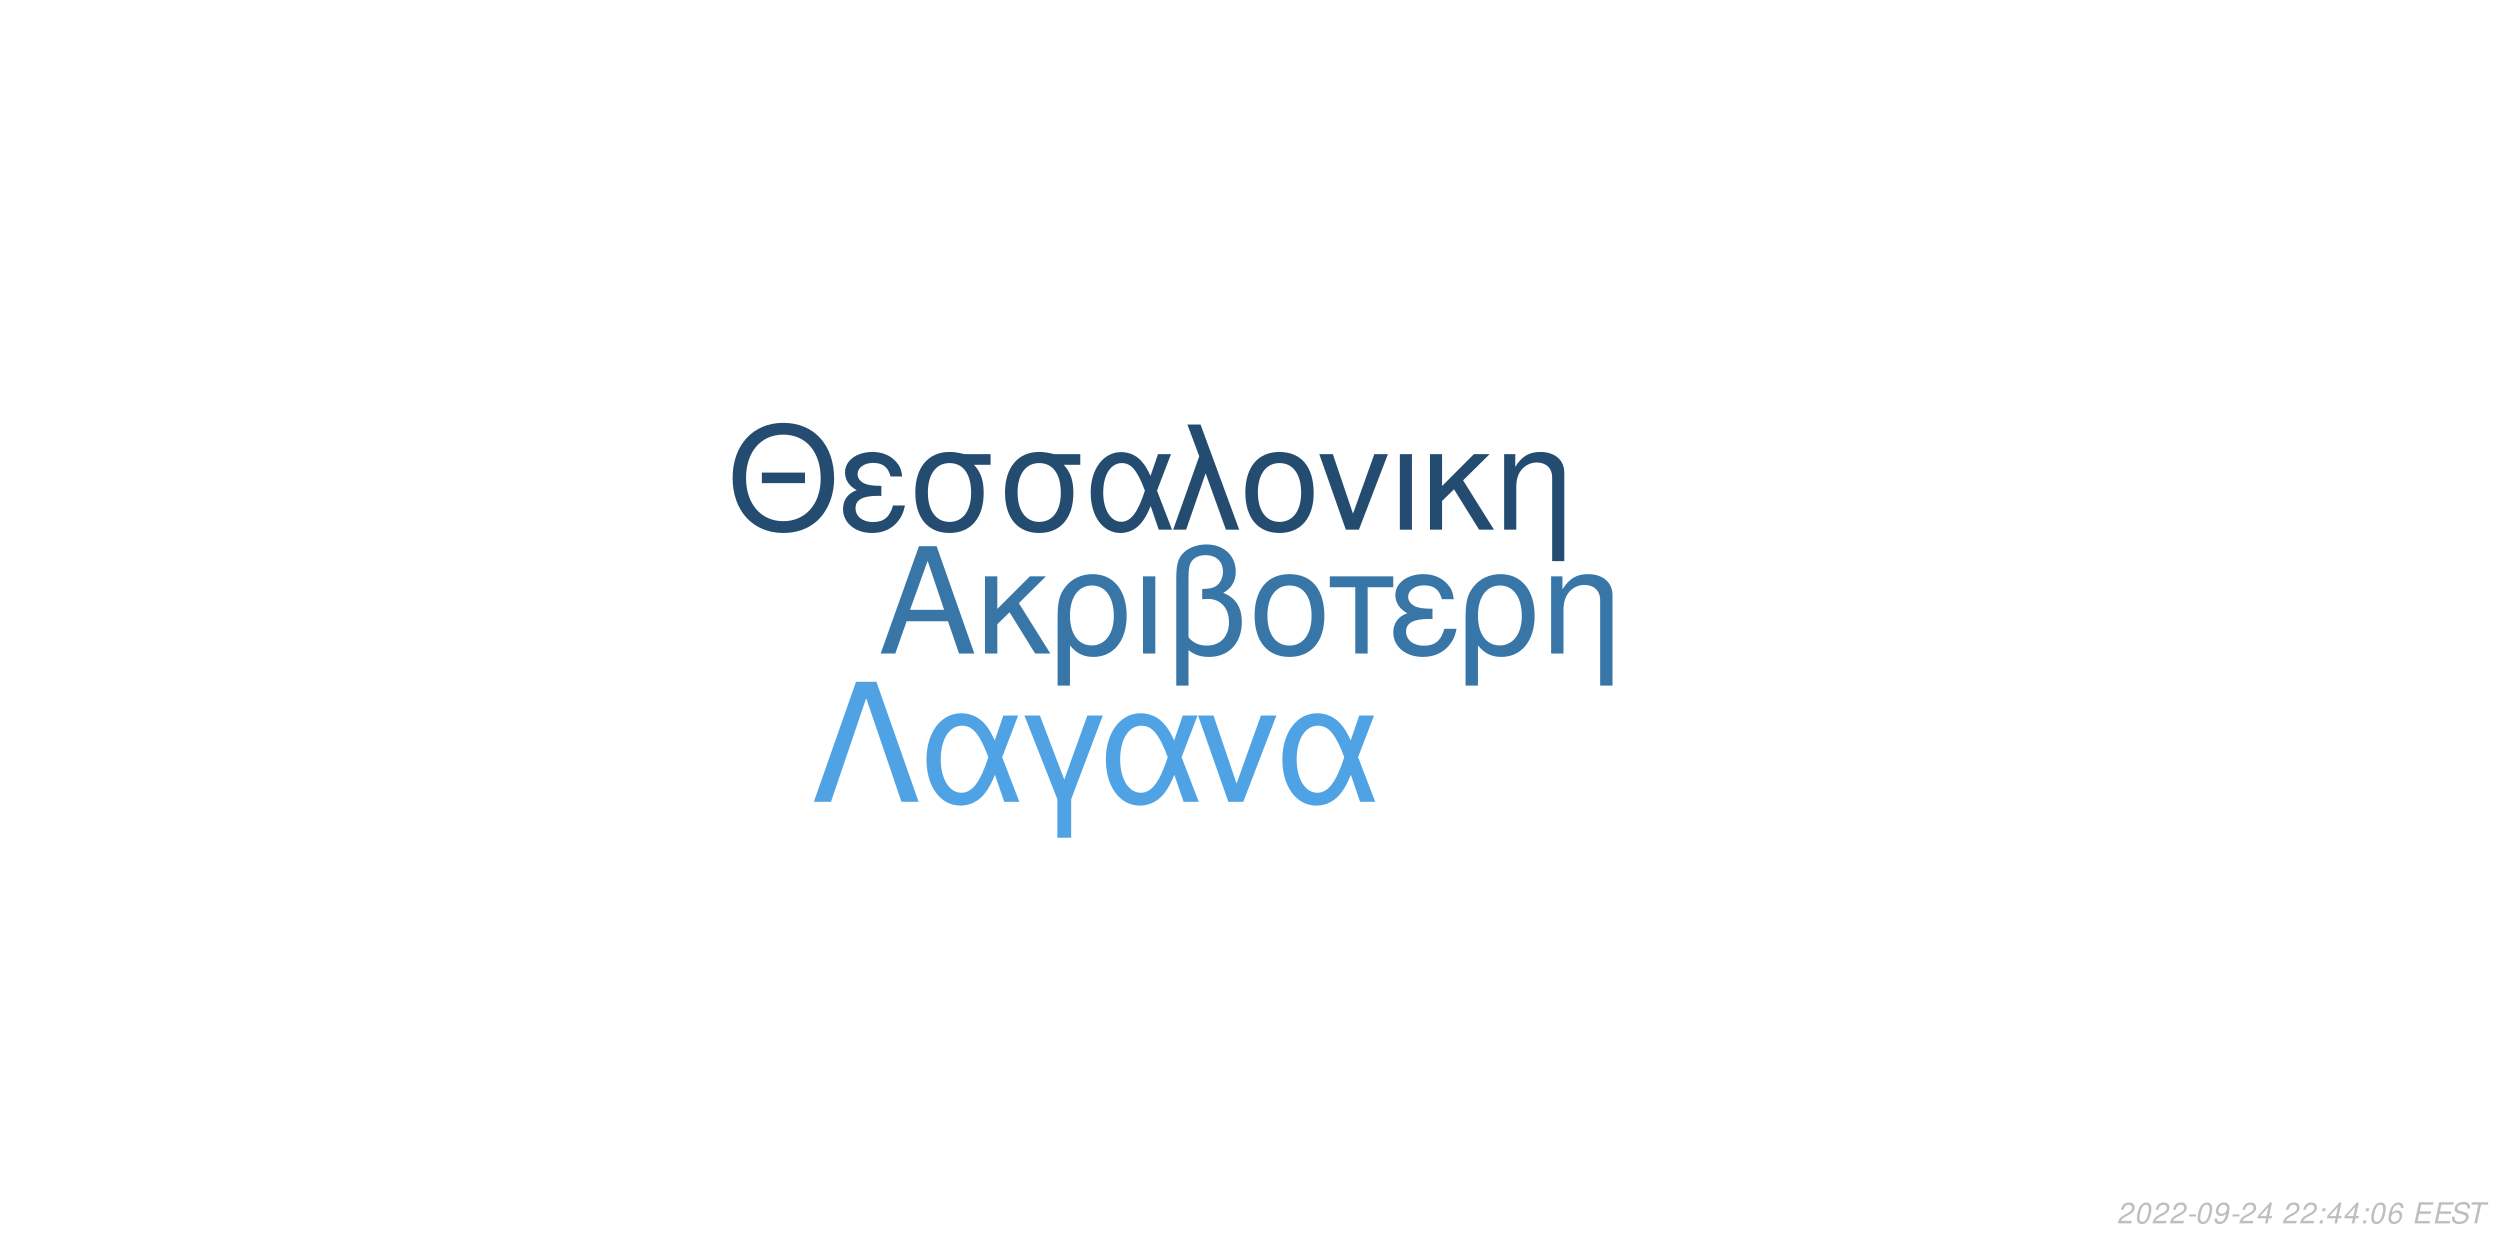
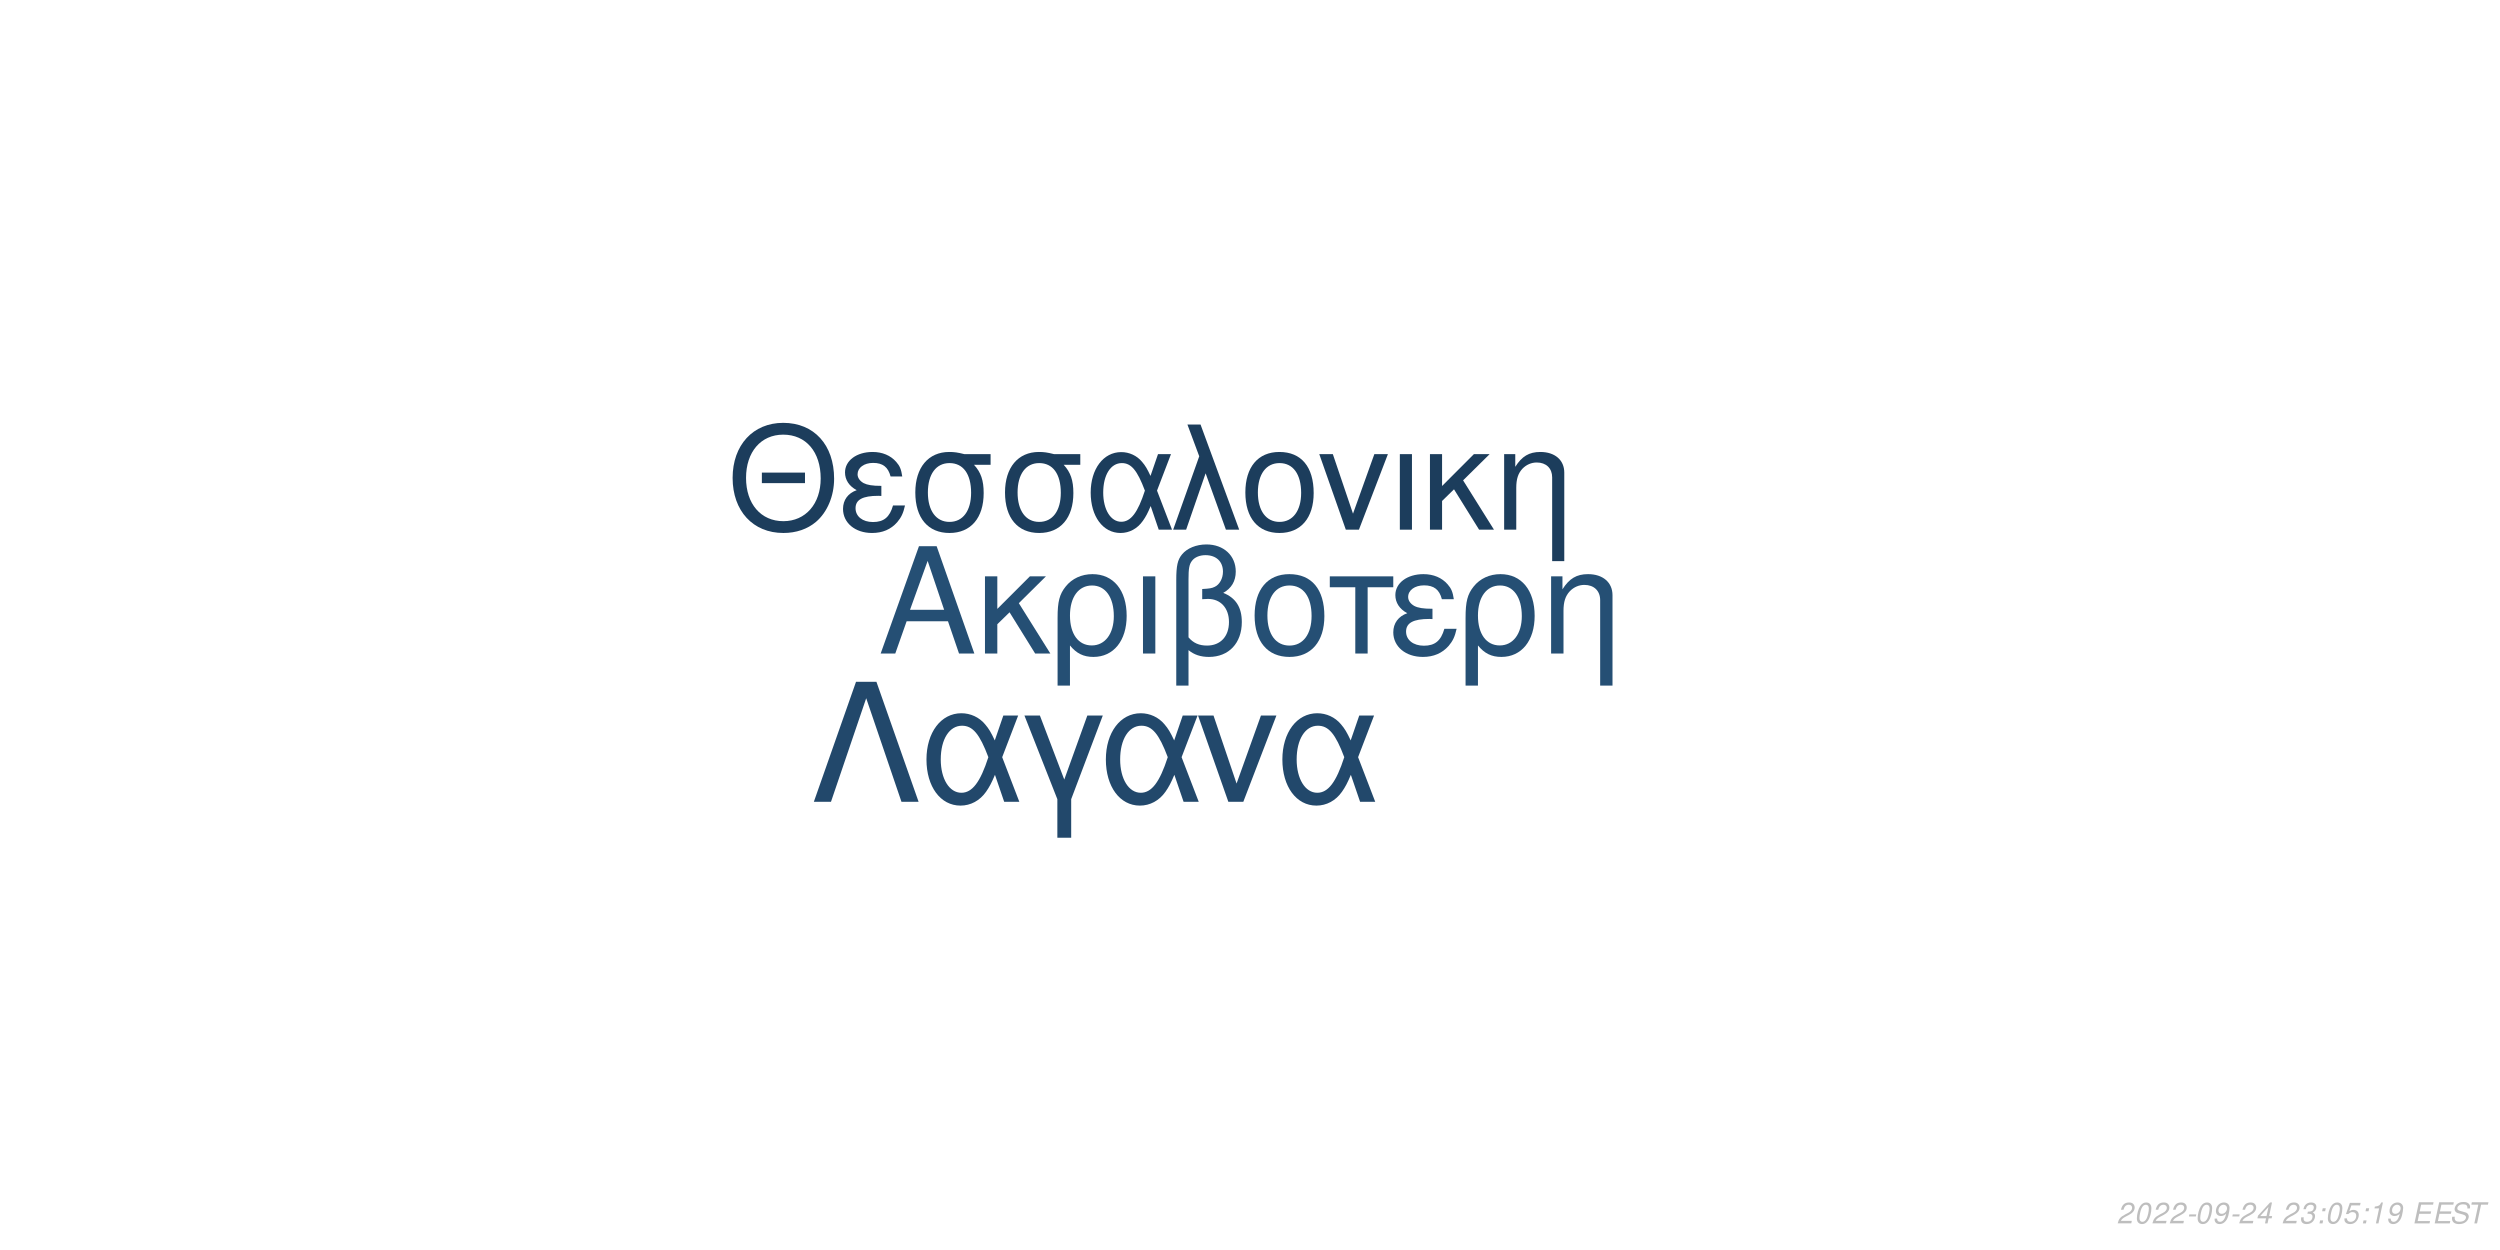
<svg xmlns="http://www.w3.org/2000/svg" xmlns:xlink="http://www.w3.org/1999/xlink" width="864pt" height="432pt" viewBox="0 0 864 432" version="1.1">
  <defs>
    <g>
      <symbol overflow="visible" id="glyph0-0">
        <path style="stroke:none;" d="" />
      </symbol>
      <symbol overflow="visible" id="glyph0-1">
        <path style="stroke:none;" d="M 24.125 -11.141 L 27.938 0 L 33.234 0 L 20.203 -37.094 L 14.094 -37.094 L 0.859 0 L 5.906 0 L 9.828 -11.141 Z M 22.797 -15.109 L 11 -15.109 L 17.094 -32.016 Z M 22.797 -15.109 " />
      </symbol>
      <symbol overflow="visible" id="glyph0-2">
        <path style="stroke:none;" d="M 7.172 -15.422 L 7.172 -26.672 L 2.906 -26.672 L 2.906 0 L 7.172 0 L 7.172 -10.125 L 11.406 -14.25 L 20.25 0 L 25.5 0 L 14.609 -17.406 L 23.969 -26.672 L 18.422 -26.672 Z M 7.172 -15.422 " />
      </symbol>
      <symbol overflow="visible" id="glyph0-3">
        <path style="stroke:none;" d="M 3 11.094 L 7.281 11.094 L 7.281 -2.797 C 9.516 -0.047 11.953 1.172 15.375 1.172 C 22.344 1.172 26.875 -4.422 26.875 -13.031 C 26.875 -21.891 22.297 -27.438 15.062 -27.438 C 11.297 -27.438 7.984 -25.906 5.797 -23.156 C 3.672 -20.516 3 -17.969 3 -12.359 Z M 14.906 -23.516 C 19.547 -23.516 22.438 -19.438 22.438 -12.922 C 22.438 -6.812 19.391 -2.797 14.812 -2.797 C 10.172 -2.797 7.281 -6.766 7.281 -13.125 C 7.281 -19.484 10.234 -23.516 14.906 -23.516 Z M 14.906 -23.516 " />
      </symbol>
      <symbol overflow="visible" id="glyph0-4">
        <path style="stroke:none;" d="M 3.516 0 L 7.781 0 L 7.781 -26.672 L 3.516 -26.672 Z M 3.516 0 " />
      </symbol>
      <symbol overflow="visible" id="glyph0-5">
        <path style="stroke:none;" d="M 4.016 11.094 L 8.25 11.094 L 8.25 -1.172 C 10.172 0.406 12.422 1.172 15.312 1.172 C 22.188 1.172 26.672 -3.609 26.672 -10.891 C 26.672 -15.984 24.578 -19.234 20.25 -20.969 C 23.109 -22.547 24.578 -25.031 24.578 -28.344 C 24.578 -33.844 20.406 -37.703 14.453 -37.703 C 10.938 -37.703 7.734 -36.391 6 -34.25 C 4.484 -32.422 4.016 -30.328 4.016 -25.391 Z M 8.25 -25.656 C 8.25 -29.359 8.5 -30.844 9.469 -32.062 C 10.375 -33.281 12.156 -34 14.094 -34 C 17.812 -34 20.156 -31.812 20.156 -28.297 C 20.156 -25.953 18.984 -23.812 17.297 -23.047 C 16.281 -22.547 15.469 -22.438 12.984 -22.297 L 12.984 -18.781 C 13.734 -18.828 14.344 -18.875 14.969 -18.875 C 19.344 -18.875 22.234 -15.719 22.234 -10.891 C 22.234 -5.906 19.281 -2.75 14.656 -2.75 C 11.953 -2.75 9.922 -3.609 8.25 -5.594 Z M 8.25 -25.656 " />
      </symbol>
      <symbol overflow="visible" id="glyph0-6">
        <path style="stroke:none;" d="M 14.094 -27.438 C 6.562 -27.438 2.094 -22.094 2.094 -13.125 C 2.094 -4.125 6.562 1.172 14.141 1.172 C 21.672 1.172 26.203 -4.172 26.203 -12.922 C 26.203 -22.188 21.828 -27.438 14.094 -27.438 Z M 14.141 -23.516 C 18.938 -23.516 21.781 -19.594 21.781 -12.984 C 21.781 -6.672 18.828 -2.75 14.141 -2.75 C 9.422 -2.75 6.516 -6.672 6.516 -13.125 C 6.516 -19.594 9.422 -23.516 14.141 -23.516 Z M 14.141 -23.516 " />
      </symbol>
      <symbol overflow="visible" id="glyph0-7">
        <path style="stroke:none;" d="M 7.891 0 L 12.156 0 L 12.156 -22.906 L 21.016 -22.906 L 21.016 -26.672 L -0.922 -26.672 L -0.922 -22.906 L 7.891 -22.906 Z M 7.891 0 " />
      </symbol>
      <symbol overflow="visible" id="glyph0-8">
        <path style="stroke:none;" d="M 14.562 -15.469 C 11.344 -15.469 9.562 -15.781 8.297 -16.438 C 6.922 -17.203 6.156 -18.328 6.156 -19.547 C 6.156 -21.891 8.453 -23.562 11.656 -23.562 C 15.062 -23.562 16.953 -22.094 17.812 -18.781 L 21.938 -18.781 C 21.578 -21.266 21.062 -22.5 19.797 -23.922 C 17.812 -26.203 14.906 -27.438 11.453 -27.438 C 5.797 -27.438 1.734 -24.375 1.734 -20.203 C 1.734 -17.609 3.156 -15.375 5.859 -13.938 C 2.797 -12.875 1.016 -10.484 1.016 -7.328 C 1.016 -2.391 5.297 1.172 11.25 1.172 C 14.969 1.172 17.906 -0.109 20.156 -2.641 C 21.578 -4.328 22.297 -5.797 22.906 -8.547 L 18.672 -8.547 C 17.5 -4.422 15.422 -2.703 11.609 -2.703 C 7.938 -2.703 5.438 -4.688 5.438 -7.578 C 5.438 -10.578 7.938 -11.953 13.484 -11.953 C 13.641 -11.953 14.094 -11.953 14.562 -11.906 Z M 14.562 -15.469 " />
      </symbol>
      <symbol overflow="visible" id="glyph0-9">
        <path style="stroke:none;" d="M 3.562 -26.672 L 3.562 0 L 7.844 0 L 7.844 -14.703 C 7.844 -17.906 8.5 -19.891 10.031 -21.531 C 11.406 -22.953 13.188 -23.719 15.062 -23.719 C 18.375 -23.719 20.516 -21.672 20.516 -18.469 L 20.516 11.094 L 24.781 11.094 L 24.781 -20.156 C 24.781 -24.578 21.469 -27.438 16.328 -27.438 C 12.359 -27.438 9.828 -25.906 7.484 -22.188 L 7.484 -26.672 Z M 3.562 -26.672 " />
      </symbol>
      <symbol overflow="visible" id="glyph1-0">
        <path style="stroke:none;" d="" />
      </symbol>
      <symbol overflow="visible" id="glyph1-1">
        <path style="stroke:none;" d="M 26.859 -19.734 L 11.953 -19.734 L 11.953 -16.094 L 26.859 -16.094 Z M 19.328 -36.922 C 8.922 -36.922 1.844 -29.25 1.844 -17.891 C 1.844 -6.484 8.875 1.141 19.391 1.141 C 23.812 1.141 27.703 -0.203 30.641 -2.688 C 34.578 -6.031 36.922 -11.656 36.922 -17.594 C 36.922 -29.297 30 -36.922 19.328 -36.922 Z M 19.328 -32.844 C 27.203 -32.844 32.281 -26.906 32.281 -17.688 C 32.281 -8.922 27.062 -2.938 19.391 -2.938 C 11.609 -2.938 6.484 -8.922 6.484 -17.891 C 6.484 -26.859 11.609 -32.844 19.328 -32.844 Z M 19.328 -32.844 " />
      </symbol>
      <symbol overflow="visible" id="glyph1-2">
        <path style="stroke:none;" d="M 14.25 -15.141 C 11.109 -15.141 9.375 -15.453 8.125 -16.094 C 6.781 -16.844 6.031 -17.938 6.031 -19.141 C 6.031 -21.422 8.266 -23.078 11.406 -23.078 C 14.75 -23.078 16.594 -21.625 17.438 -18.391 L 21.469 -18.391 C 21.125 -20.828 20.625 -22.031 19.391 -23.422 C 17.438 -25.656 14.594 -26.859 11.219 -26.859 C 5.688 -26.859 1.688 -23.875 1.688 -19.781 C 1.688 -17.234 3.094 -15.047 5.734 -13.656 C 2.734 -12.609 1 -10.266 1 -7.172 C 1 -2.344 5.188 1.141 11.016 1.141 C 14.656 1.141 17.547 -0.094 19.734 -2.594 C 21.125 -4.234 21.828 -5.688 22.422 -8.375 L 18.281 -8.375 C 17.141 -4.328 15.094 -2.641 11.359 -2.641 C 7.766 -2.641 5.328 -4.578 5.328 -7.422 C 5.328 -10.359 7.766 -11.703 13.203 -11.703 C 13.359 -11.703 13.797 -11.703 14.25 -11.656 Z M 14.25 -15.141 " />
      </symbol>
      <symbol overflow="visible" id="glyph1-3">
        <path style="stroke:none;" d="M 29 -26.109 L 19.938 -26.109 C 17.594 -26.703 16.438 -26.859 14.703 -26.859 C 7.469 -26.859 2.984 -21.469 2.984 -12.859 C 2.984 -4.031 7.375 1.141 14.797 1.141 C 22.172 1.141 26.609 -4.078 26.609 -12.656 C 26.609 -17.047 25.656 -19.828 23.266 -22.422 L 29 -22.422 Z M 14.797 -23.016 C 19.531 -23.016 22.266 -19.234 22.266 -12.75 C 22.266 -6.531 19.438 -2.688 14.797 -2.688 C 10.172 -2.688 7.328 -6.531 7.328 -12.859 C 7.328 -19.188 10.172 -23.016 14.797 -23.016 Z M 14.797 -23.016 " />
      </symbol>
      <symbol overflow="visible" id="glyph1-4">
        <path style="stroke:none;" d="M 29.344 -26.109 L 24.859 -26.109 L 22.266 -18.578 C 21.125 -21.031 20.484 -22.125 19.328 -23.469 C 17.547 -25.609 14.906 -26.812 12.156 -26.812 C 5.984 -26.812 1.594 -20.984 1.594 -12.812 C 1.594 -4.578 5.828 1.141 11.906 1.141 C 14.953 1.141 17.734 -0.344 19.625 -3.047 C 20.672 -4.531 21.281 -5.688 22.328 -8.172 L 25.109 0 L 29.703 0 L 24.516 -13.5 Z M 20.328 -13.5 C 17.891 -5.922 15.453 -2.734 12.156 -2.734 C 8.516 -2.734 5.922 -6.922 5.922 -12.812 C 5.922 -18.938 8.516 -23.016 12.359 -23.016 C 15.594 -23.016 17.688 -20.531 20.328 -13.5 Z M 20.328 -13.5 " />
      </symbol>
      <symbol overflow="visible" id="glyph1-5">
        <path style="stroke:none;" d="M 1.094 0 L 5.578 0 L 12.312 -19.484 L 19.328 0 L 23.922 0 L 10.562 -36.328 L 6.031 -36.328 L 10.109 -25.359 Z M 1.094 0 " />
      </symbol>
      <symbol overflow="visible" id="glyph1-6">
        <path style="stroke:none;" d="M 13.797 -26.859 C 6.422 -26.859 2.047 -21.625 2.047 -12.859 C 2.047 -4.031 6.422 1.141 13.859 1.141 C 21.234 1.141 25.656 -4.078 25.656 -12.656 C 25.656 -21.719 21.375 -26.859 13.797 -26.859 Z M 13.859 -23.016 C 18.531 -23.016 21.328 -19.188 21.328 -12.703 C 21.328 -6.531 18.438 -2.688 13.859 -2.688 C 9.219 -2.688 6.375 -6.531 6.375 -12.859 C 6.375 -19.188 9.219 -23.016 13.859 -23.016 Z M 13.859 -23.016 " />
      </symbol>
      <symbol overflow="visible" id="glyph1-7">
        <path style="stroke:none;" d="M 14.297 0 L 24.312 -26.109 L 19.625 -26.109 L 12.25 -5.531 L 5.281 -26.109 L 0.594 -26.109 L 9.766 0 Z M 14.297 0 " />
      </symbol>
      <symbol overflow="visible" id="glyph1-8">
        <path style="stroke:none;" d="M 3.438 0 L 7.625 0 L 7.625 -26.109 L 3.438 -26.109 Z M 3.438 0 " />
      </symbol>
      <symbol overflow="visible" id="glyph1-9">
        <path style="stroke:none;" d="M 7.031 -15.094 L 7.031 -26.109 L 2.844 -26.109 L 2.844 0 L 7.031 0 L 7.031 -9.922 L 11.156 -13.953 L 19.828 0 L 24.969 0 L 14.297 -17.047 L 23.469 -26.109 L 18.031 -26.109 Z M 7.031 -15.094 " />
      </symbol>
      <symbol overflow="visible" id="glyph1-10">
        <path style="stroke:none;" d="M 3.484 -26.109 L 3.484 0 L 7.672 0 L 7.672 -14.406 C 7.672 -17.547 8.328 -19.484 9.812 -21.078 C 11.156 -22.469 12.906 -23.219 14.75 -23.219 C 17.984 -23.219 20.078 -21.234 20.078 -18.094 L 20.078 10.859 L 24.266 10.859 L 24.266 -19.734 C 24.266 -24.062 21.031 -26.859 16 -26.859 C 12.109 -26.859 9.609 -25.359 7.328 -21.719 L 7.328 -26.109 Z M 3.484 -26.109 " />
      </symbol>
      <symbol overflow="visible" id="glyph2-0">
        <path style="stroke:none;" d="" />
      </symbol>
      <symbol overflow="visible" id="glyph2-1">
        <path style="stroke:none;" d="M 22.531 -41.484 L 15.484 -41.484 L 0.906 0 L 6.828 0 L 19 -35.797 L 31.188 0 L 37.109 0 Z M 22.531 -41.484 " />
      </symbol>
      <symbol overflow="visible" id="glyph2-2">
        <path style="stroke:none;" d="M 33.516 -29.812 L 28.391 -29.812 L 25.438 -21.219 C 24.125 -24.016 23.391 -25.266 22.078 -26.797 C 20.031 -29.25 17.016 -30.609 13.891 -30.609 C 6.828 -30.609 1.828 -23.953 1.828 -14.625 C 1.828 -5.234 6.656 1.312 13.594 1.312 C 17.078 1.312 20.266 -0.391 22.422 -3.469 C 23.609 -5.172 24.297 -6.484 25.5 -9.328 L 28.688 0 L 33.922 0 L 28 -15.422 Z M 23.219 -15.422 C 20.422 -6.766 17.641 -3.125 13.891 -3.125 C 9.734 -3.125 6.766 -7.906 6.766 -14.625 C 6.766 -21.625 9.734 -26.297 14.109 -26.297 C 17.812 -26.297 20.203 -23.453 23.219 -15.422 Z M 23.219 -15.422 " />
      </symbol>
      <symbol overflow="visible" id="glyph2-3">
        <path style="stroke:none;" d="M 12.062 12.406 L 16.844 12.406 L 16.844 -0.906 L 27.766 -29.812 L 22.422 -29.812 L 14.453 -7.688 L 6.031 -29.812 L 0.688 -29.812 L 12.062 -0.906 Z M 12.062 12.406 " />
      </symbol>
      <symbol overflow="visible" id="glyph2-4">
        <path style="stroke:none;" d="M 16.328 0 L 27.766 -29.812 L 22.422 -29.812 L 14 -6.312 L 6.031 -29.812 L 0.688 -29.812 L 11.156 0 Z M 16.328 0 " />
      </symbol>
      <symbol overflow="visible" id="glyph3-0">
        <path style="stroke:none;" d="" />
      </symbol>
      <symbol overflow="visible" id="glyph3-1">
        <path style="stroke:none;" d="M 5.234 -0.875 L 1.469 -0.875 C 1.641 -1.375 2.203 -1.891 3.109 -2.344 L 4.234 -2.938 C 5.562 -3.625 6.219 -4.469 6.219 -5.484 C 6.219 -5.938 6.062 -6.359 5.797 -6.656 C 5.469 -7.047 4.984 -7.234 4.312 -7.234 C 2.766 -7.234 1.891 -6.453 1.484 -4.734 L 2.375 -4.734 C 2.484 -5.188 2.609 -5.484 2.797 -5.75 C 3.094 -6.203 3.609 -6.453 4.188 -6.453 C 4.891 -6.453 5.344 -6.031 5.344 -5.375 C 5.344 -4.703 4.859 -4.094 4.016 -3.656 L 2.984 -3.125 C 1.234 -2.188 0.797 -1.656 0.344 -0.016 L 5.047 -0.016 Z M 5.234 -0.875 " />
      </symbol>
      <symbol overflow="visible" id="glyph3-2">
        <path style="stroke:none;" d="M 4.203 -7.234 C 3.375 -7.234 2.688 -6.812 2.125 -5.984 C 1.484 -5.047 0.984 -3.188 0.984 -1.734 C 0.984 -1.109 1.172 -0.562 1.484 -0.266 C 1.797 0.047 2.281 0.234 2.766 0.234 C 3.625 0.234 4.281 -0.156 4.859 -1.016 C 5.516 -1.953 6 -3.797 6 -5.266 C 6 -6.5 5.328 -7.234 4.203 -7.234 Z M 4.094 -6.453 C 4.734 -6.453 5.125 -5.984 5.125 -5.156 C 5.125 -4.203 4.781 -2.625 4.406 -1.812 C 3.984 -0.938 3.516 -0.547 2.875 -0.547 C 2.25 -0.547 1.875 -1.031 1.875 -1.828 C 1.875 -2.797 2.203 -4.344 2.594 -5.203 C 2.984 -6.047 3.453 -6.453 4.094 -6.453 Z M 4.094 -6.453 " />
      </symbol>
      <symbol overflow="visible" id="glyph3-3">
        <path style="stroke:none;" d="M 3.516 -3.125 L 1.125 -3.125 L 0.969 -2.406 L 3.359 -2.406 Z M 3.516 -3.125 " />
      </symbol>
      <symbol overflow="visible" id="glyph3-4">
        <path style="stroke:none;" d="M 0.844 -1.656 C 0.844 -1.547 0.844 -1.438 0.844 -1.375 C 0.844 -0.406 1.531 0.234 2.578 0.234 C 3.203 0.234 3.766 0.016 4.297 -0.438 C 4.938 -1 5.312 -1.656 5.594 -2.719 C 5.844 -3.672 6.016 -4.766 6.016 -5.375 C 6.016 -5.844 5.844 -6.328 5.547 -6.656 C 5.203 -7.031 4.703 -7.234 4.062 -7.234 C 2.516 -7.234 1.297 -5.938 1.297 -4.266 C 1.297 -3.203 1.984 -2.547 3.047 -2.547 C 3.484 -2.547 3.953 -2.672 4.281 -2.891 C 4.406 -2.984 4.547 -3.078 4.828 -3.344 C 4.438 -1.484 3.703 -0.547 2.703 -0.547 C 2.109 -0.547 1.719 -0.938 1.719 -1.547 L 1.719 -1.656 Z M 3.953 -6.453 C 4.625 -6.453 5.141 -5.953 5.141 -5.281 C 5.141 -4.188 4.312 -3.312 3.297 -3.312 C 2.594 -3.312 2.172 -3.734 2.172 -4.453 C 2.172 -5.562 2.984 -6.453 3.953 -6.453 Z M 3.953 -6.453 " />
      </symbol>
      <symbol overflow="visible" id="glyph3-5">
        <path style="stroke:none;" d="M 3.625 -1.75 L 3.266 0 L 4.141 0 L 4.516 -1.75 L 5.562 -1.75 L 5.734 -2.531 L 4.688 -2.531 L 5.688 -7.234 L 5.016 -7.234 L 0.844 -2.672 L 0.641 -1.75 Z M 3.797 -2.531 L 1.594 -2.531 L 4.469 -5.703 Z M 3.797 -2.531 " />
      </symbol>
      <symbol overflow="visible" id="glyph3-6">
        <path style="stroke:none;" d="" />
      </symbol>
      <symbol overflow="visible" id="glyph3-7">
+         <path style="stroke:none;" d="M 2.922 -3.312 C 3.125 -3.344 3.234 -3.344 3.375 -3.344 C 4.203 -3.344 4.688 -3 4.688 -2.406 C 4.688 -1.312 3.906 -0.547 2.781 -0.547 C 2.047 -0.547 1.594 -0.938 1.594 -1.562 C 1.594 -1.719 1.609 -1.844 1.656 -2.094 L 0.766 -2.094 C 0.734 -1.797 0.719 -1.641 0.719 -1.469 C 0.719 -0.375 1.406 0.234 2.641 0.234 C 3.547 0.234 4.297 -0.078 4.812 -0.656 C 5.266 -1.156 5.562 -1.875 5.562 -2.547 C 5.562 -3.125 5.344 -3.453 4.797 -3.734 C 5.641 -4.234 6.016 -4.844 6.016 -5.734 C 6.016 -6.656 5.312 -7.234 4.203 -7.234 C 3.375 -7.234 2.672 -6.938 2.188 -6.375 C 1.891 -6.031 1.703 -5.641 1.516 -4.906 L 2.391 -4.906 C 2.5 -5.359 2.594 -5.594 2.734 -5.812 C 3.047 -6.234 3.516 -6.453 4.078 -6.453 C 4.734 -6.453 5.141 -6.125 5.141 -5.578 C 5.141 -5.188 5.016 -4.797 4.797 -4.547 C 4.516 -4.234 4 -4.062 3.266 -4.062 L 3.078 -4.062 Z M 2.922 -3.312 " />
+       </symbol>
+       <symbol overflow="visible" id="glyph3-8">
        <path style="stroke:none;" d="M 2.359 -1.031 L 1.312 -1.031 L 1.094 0 L 2.141 0 Z M 3.266 -5.234 L 2.219 -5.234 L 2 -4.203 L 3.047 -4.203 Z M 3.266 -5.234 " />
      </symbol>
-       <symbol overflow="visible" id="glyph3-8">
-         <path style="stroke:none;" d="M 6.125 -5.344 L 6.141 -5.625 C 6.141 -6.609 5.453 -7.234 4.391 -7.234 C 3.438 -7.234 2.641 -6.719 2.016 -5.703 C 1.422 -4.781 0.938 -2.953 0.938 -1.688 C 0.938 -0.516 1.688 0.234 2.859 0.234 C 3.703 0.234 4.438 -0.156 5 -0.875 C 5.406 -1.422 5.672 -2.156 5.672 -2.766 C 5.672 -3.812 4.969 -4.5 3.906 -4.5 C 3.234 -4.5 2.672 -4.234 2.094 -3.625 C 2.406 -5.375 3.234 -6.453 4.25 -6.453 C 4.703 -6.453 5.062 -6.234 5.172 -5.844 C 5.203 -5.719 5.234 -5.578 5.25 -5.344 Z M 3.656 -3.734 C 4.344 -3.734 4.797 -3.281 4.797 -2.625 C 4.797 -1.469 3.984 -0.547 2.984 -0.547 C 2.297 -0.547 1.812 -1.047 1.812 -1.766 C 1.812 -2.859 2.625 -3.734 3.656 -3.734 Z M 3.656 -3.734 " />
+       <symbol overflow="visible" id="glyph3-9">
+         <path style="stroke:none;" d="M 6.297 -7.094 L 2.594 -7.094 L 1.234 -3.234 L 2.047 -3.234 C 2.656 -3.766 2.938 -3.906 3.531 -3.906 C 4.328 -3.906 4.797 -3.453 4.797 -2.688 C 4.797 -1.438 3.969 -0.547 2.828 -0.547 C 2.031 -0.547 1.609 -0.938 1.578 -1.734 L 0.703 -1.734 L 0.703 -1.516 C 0.703 -0.938 0.844 -0.547 1.188 -0.266 C 1.562 0.062 2.078 0.234 2.703 0.234 C 3.656 0.234 4.391 -0.156 4.984 -0.922 C 5.422 -1.5 5.672 -2.234 5.672 -2.953 C 5.672 -4 4.938 -4.672 3.812 -4.672 C 3.328 -4.672 2.906 -4.547 2.406 -4.234 L 3.109 -6.219 L 6.109 -6.219 Z M 6.297 -7.094 " />
      </symbol>
-       <symbol overflow="visible" id="glyph3-9">
+       <symbol overflow="visible" id="glyph3-10">
+         <path style="stroke:none;" d="M 3.703 -5.188 L 2.594 0 L 3.469 0 L 5.016 -7.234 L 4.438 -7.234 C 3.906 -6.156 3.688 -6.016 2.234 -5.812 L 2.109 -5.188 Z M 3.703 -5.188 " />
+       </symbol>
+       <symbol overflow="visible" id="glyph3-11">
        <path style="stroke:none;" d="M 2.547 -3.312 L 6.5 -3.312 L 6.688 -4.141 L 2.719 -4.141 L 3.219 -6.469 L 7.344 -6.469 L 7.516 -7.297 L 2.453 -7.297 L 0.906 0 L 6.125 0 L 6.297 -0.812 L 2.016 -0.812 Z M 2.547 -3.312 " />
      </symbol>
-       <symbol overflow="visible" id="glyph3-10">
+       <symbol overflow="visible" id="glyph3-12">
        <path style="stroke:none;" d="M 7.062 -5.156 C 7.125 -5.438 7.141 -5.562 7.141 -5.703 C 7.141 -6.156 6.938 -6.594 6.594 -6.891 C 6.188 -7.25 5.656 -7.406 4.875 -7.406 C 3.844 -7.406 3.047 -7.125 2.5 -6.562 C 2.094 -6.141 1.781 -5.438 1.781 -4.922 C 1.781 -4.297 2.219 -3.766 2.891 -3.562 L 4.594 -3.094 C 5.406 -2.859 5.734 -2.578 5.734 -2.094 C 5.734 -1.781 5.547 -1.406 5.266 -1.141 C 4.844 -0.766 4.266 -0.578 3.453 -0.578 C 2.328 -0.578 1.812 -0.984 1.812 -1.906 C 1.812 -2.047 1.812 -2.125 1.844 -2.312 L 0.984 -2.312 C 0.906 -2.062 0.891 -1.906 0.891 -1.688 C 0.891 -0.484 1.797 0.234 3.297 0.234 C 4.359 0.234 5.234 -0.062 5.812 -0.609 C 6.344 -1.078 6.688 -1.797 6.688 -2.375 C 6.688 -2.641 6.609 -2.906 6.453 -3.156 C 6.234 -3.5 5.938 -3.703 5.469 -3.828 L 3.75 -4.312 C 2.984 -4.547 2.734 -4.734 2.734 -5.188 C 2.734 -5.547 2.875 -5.844 3.188 -6.109 C 3.547 -6.438 4.031 -6.594 4.703 -6.594 C 5.266 -6.594 5.688 -6.484 5.906 -6.297 C 6.094 -6.125 6.219 -5.797 6.219 -5.516 C 6.219 -5.422 6.203 -5.344 6.188 -5.156 Z M 7.062 -5.156 " />
      </symbol>
-       <symbol overflow="visible" id="glyph3-11">
+       <symbol overflow="visible" id="glyph3-13">
        <path style="stroke:none;" d="M 4.938 -6.469 L 7.312 -6.469 L 7.484 -7.297 L 1.75 -7.297 L 1.578 -6.469 L 3.984 -6.469 L 2.609 0 L 3.547 0 Z M 4.938 -6.469 " />
      </symbol>
    </g>
  </defs>
  <g id="surface1">
    <rect x="0" y="0" width="864" height="432" style="fill:rgb(100%,100%,100%);fill-opacity:1;stroke:none;" />
-     <g style="fill:rgb(22.353%,46.275%,65.882%);fill-opacity:1;">
+     <g style="fill:rgb(14.51%,30.98%,45.49%);fill-opacity:1;">
      <use xlink:href="#glyph0-1" x="303.5" y="225.861" />
      <use xlink:href="#glyph0-2" x="337.5" y="225.861" />
      <use xlink:href="#glyph0-3" x="362.5" y="225.861" />
      <use xlink:href="#glyph0-4" x="391.5" y="225.861" />
      <use xlink:href="#glyph0-5" x="402.5" y="225.861" />
      <use xlink:href="#glyph0-6" x="431.5" y="225.861" />
      <use xlink:href="#glyph0-7" x="460.5" y="225.861" />
      <use xlink:href="#glyph0-8" x="480.5" y="225.861" />
      <use xlink:href="#glyph0-3" x="503.5" y="225.861" />
      <use xlink:href="#glyph0-9" x="532.5" y="225.861" />
    </g>
-     <g style="fill:rgb(14.118%,29.804%,43.922%);fill-opacity:1;">
+     <g style="fill:rgb(10.98%,23.922%,36.078%);fill-opacity:1;">
      <use xlink:href="#glyph1-1" x="251.348" y="183.058" />
      <use xlink:href="#glyph1-2" x="290.348" y="183.058" />
      <use xlink:href="#glyph1-3" x="313.348" y="183.058" />
      <use xlink:href="#glyph1-3" x="344.348" y="183.058" />
      <use xlink:href="#glyph1-4" x="375.348" y="183.058" />
      <use xlink:href="#glyph1-5" x="404.348" y="183.058" />
      <use xlink:href="#glyph1-6" x="428.348" y="183.058" />
      <use xlink:href="#glyph1-7" x="455.348" y="183.058" />
      <use xlink:href="#glyph1-8" x="480.348" y="183.058" />
      <use xlink:href="#glyph1-9" x="491.348" y="183.058" />
      <use xlink:href="#glyph1-10" x="516.348" y="183.058" />
    </g>
-     <g style="fill:rgb(30.98%,63.922%,89.804%);fill-opacity:1;">
+     <g style="fill:rgb(13.333%,28.235%,41.961%);fill-opacity:1;">
      <use xlink:href="#glyph2-1" x="280.359" y="277.105" />
      <use xlink:href="#glyph2-2" x="318.359" y="277.105" />
      <use xlink:href="#glyph2-3" x="353.359" y="277.105" />
      <use xlink:href="#glyph2-2" x="380.359" y="277.105" />
      <use xlink:href="#glyph2-4" x="413.359" y="277.105" />
      <use xlink:href="#glyph2-2" x="441.359" y="277.105" />
    </g>
    <g style="fill:rgb(74.51%,74.51%,74.51%);fill-opacity:1;">
      <use xlink:href="#glyph3-1" x="731.52" y="422.81" />
      <use xlink:href="#glyph3-2" x="737.52" y="422.81" />
      <use xlink:href="#glyph3-1" x="743.52" y="422.81" />
      <use xlink:href="#glyph3-1" x="749.52" y="422.81" />
      <use xlink:href="#glyph3-3" x="755.52" y="422.81" />
      <use xlink:href="#glyph3-2" x="758.52" y="422.81" />
      <use xlink:href="#glyph3-4" x="764.52" y="422.81" />
      <use xlink:href="#glyph3-3" x="770.52" y="422.81" />
      <use xlink:href="#glyph3-1" x="773.52" y="422.81" />
      <use xlink:href="#glyph3-5" x="779.52" y="422.81" />
      <use xlink:href="#glyph3-6" x="785.52" y="422.81" />
      <use xlink:href="#glyph3-1" x="788.52" y="422.81" />
-       <use xlink:href="#glyph3-1" x="794.52" y="422.81" />
-       <use xlink:href="#glyph3-7" x="800.52" y="422.81" />
-       <use xlink:href="#glyph3-5" x="803.52" y="422.81" />
-       <use xlink:href="#glyph3-5" x="809.52" y="422.81" />
-       <use xlink:href="#glyph3-7" x="815.52" y="422.81" />
-       <use xlink:href="#glyph3-2" x="818.52" y="422.81" />
-       <use xlink:href="#glyph3-8" x="824.52" y="422.81" />
+       <use xlink:href="#glyph3-7" x="794.52" y="422.81" />
+       <use xlink:href="#glyph3-8" x="800.52" y="422.81" />
+       <use xlink:href="#glyph3-2" x="803.52" y="422.81" />
+       <use xlink:href="#glyph3-9" x="809.52" y="422.81" />
+       <use xlink:href="#glyph3-8" x="815.52" y="422.81" />
+       <use xlink:href="#glyph3-10" x="818.52" y="422.81" />
+       <use xlink:href="#glyph3-4" x="824.52" y="422.81" />
      <use xlink:href="#glyph3-6" x="830.52" y="422.81" />
-       <use xlink:href="#glyph3-9" x="833.52" y="422.81" />
-       <use xlink:href="#glyph3-9" x="840.52" y="422.81" />
-       <use xlink:href="#glyph3-10" x="846.52" y="422.81" />
-       <use xlink:href="#glyph3-11" x="852.52" y="422.81" />
+       <use xlink:href="#glyph3-11" x="833.52" y="422.81" />
+       <use xlink:href="#glyph3-11" x="840.52" y="422.81" />
+       <use xlink:href="#glyph3-12" x="846.52" y="422.81" />
+       <use xlink:href="#glyph3-13" x="852.52" y="422.81" />
    </g>
  </g>
</svg>
